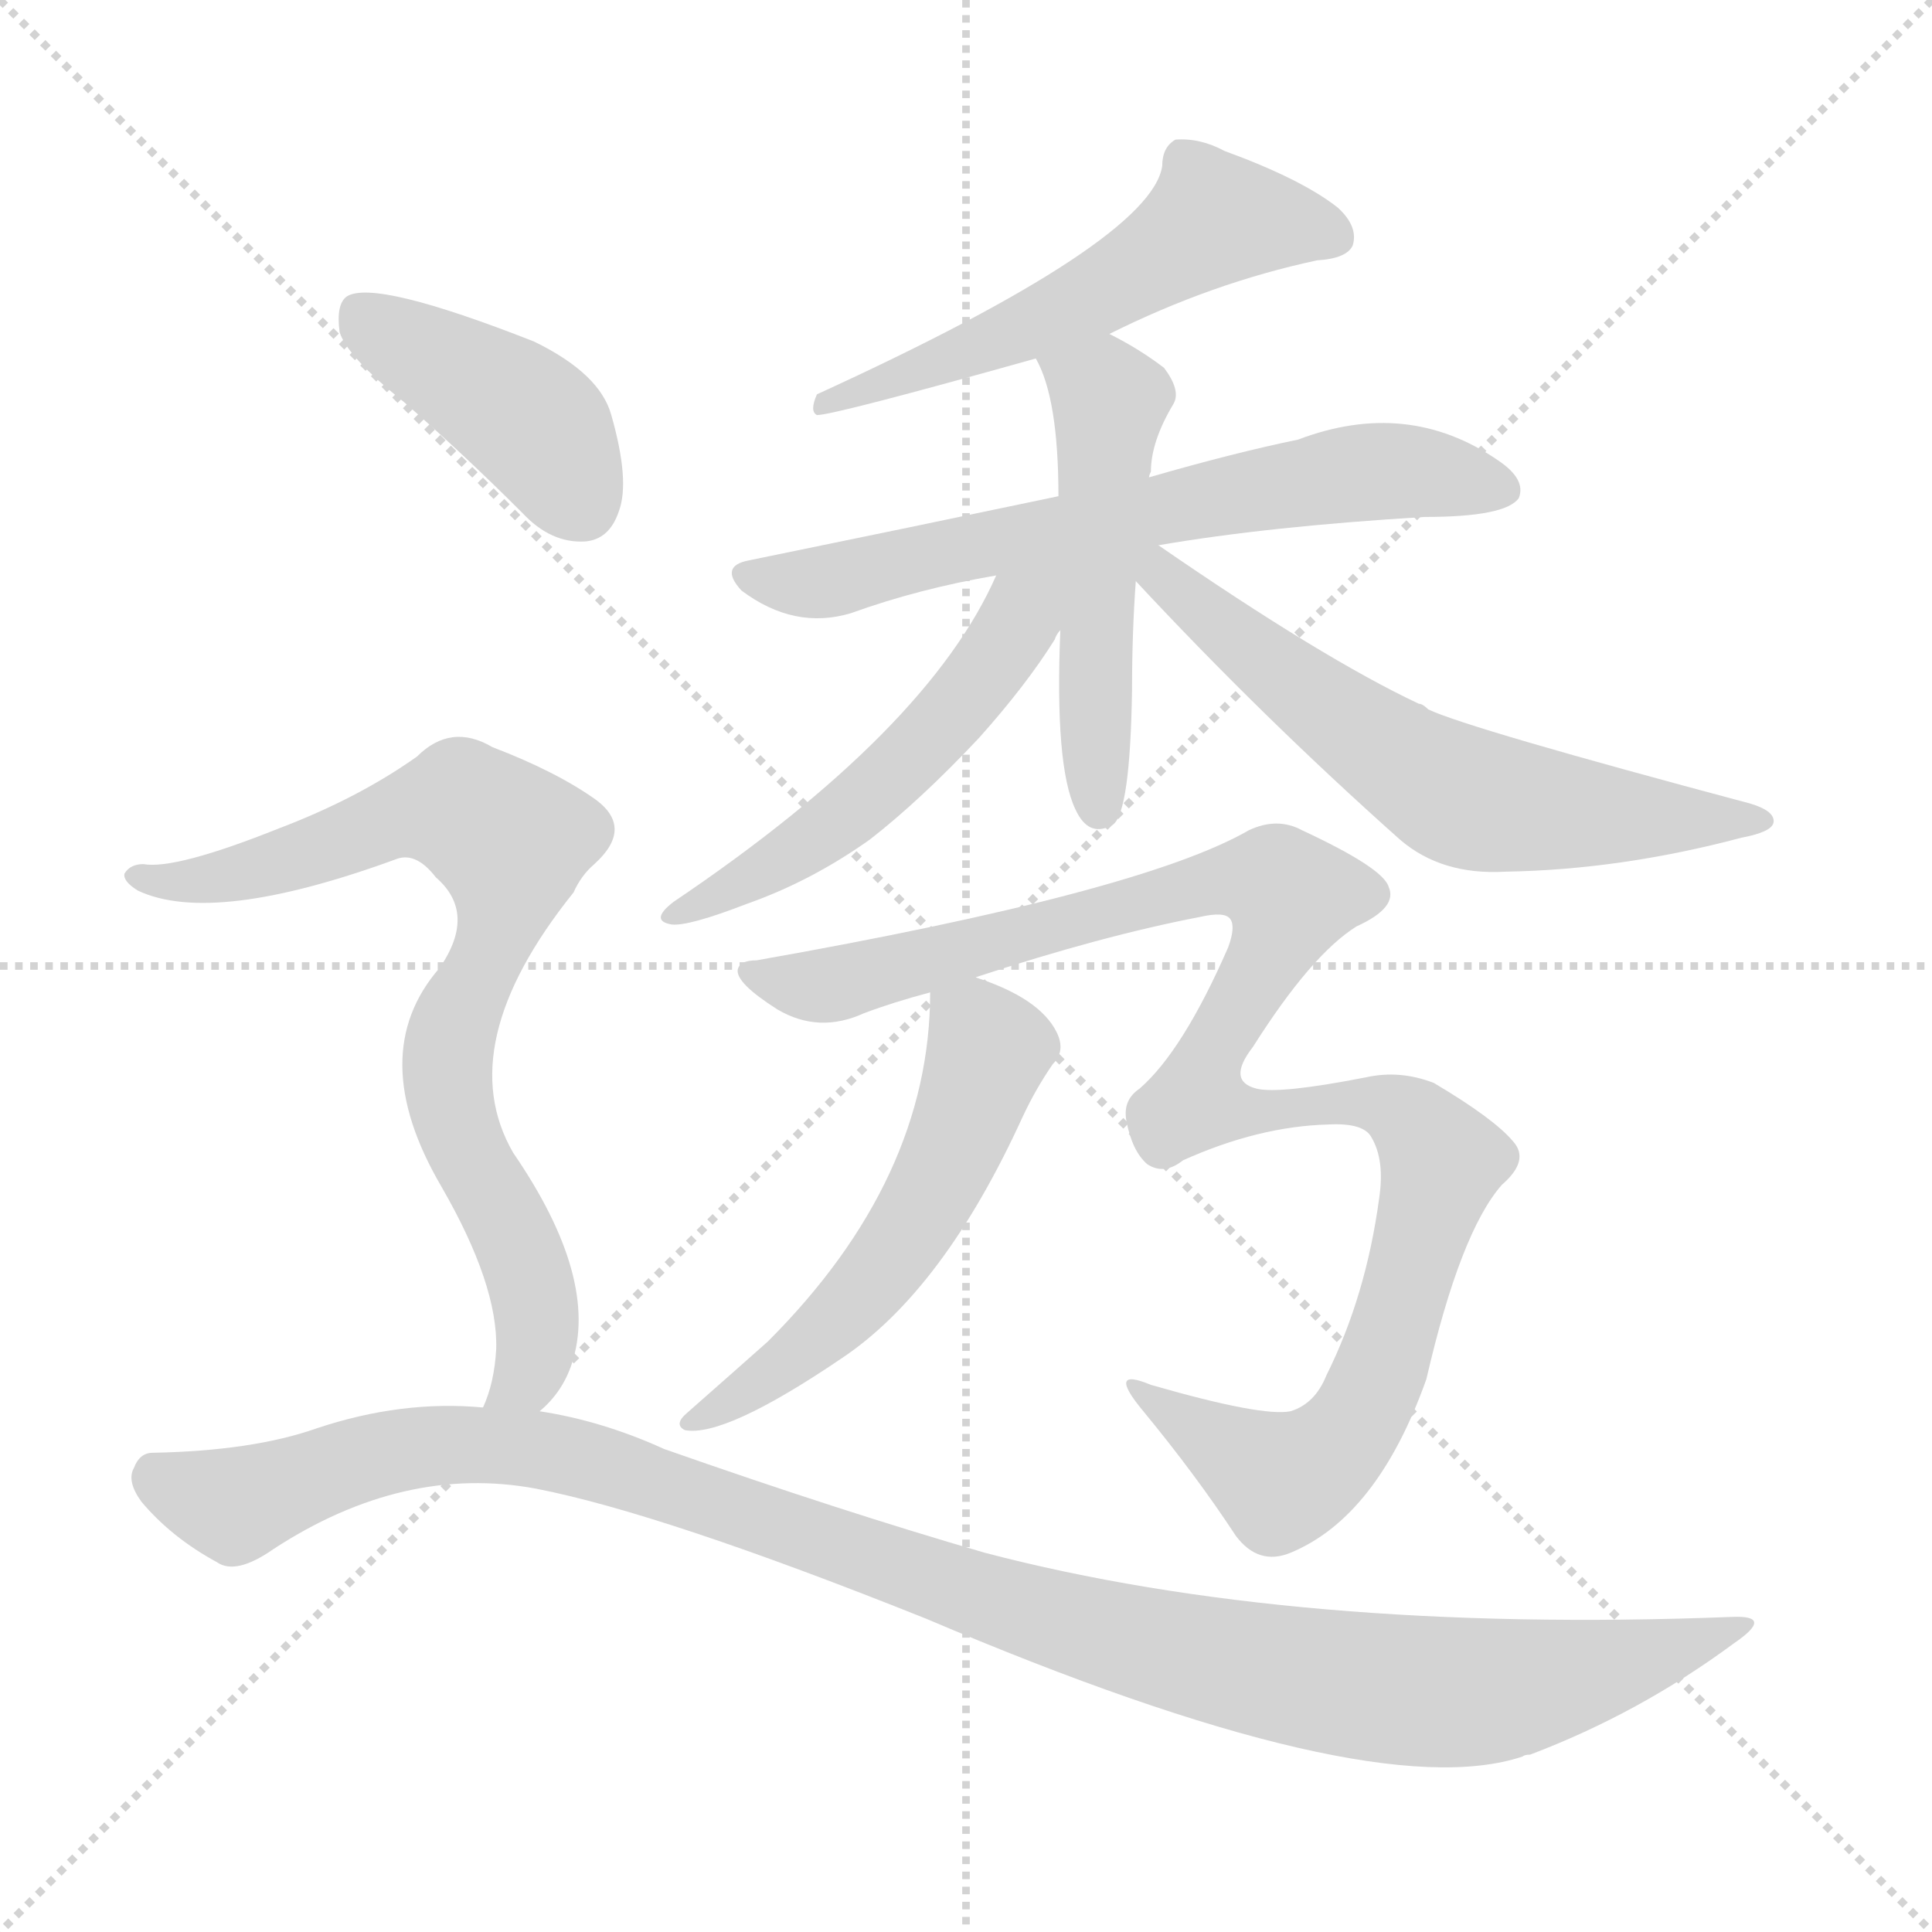
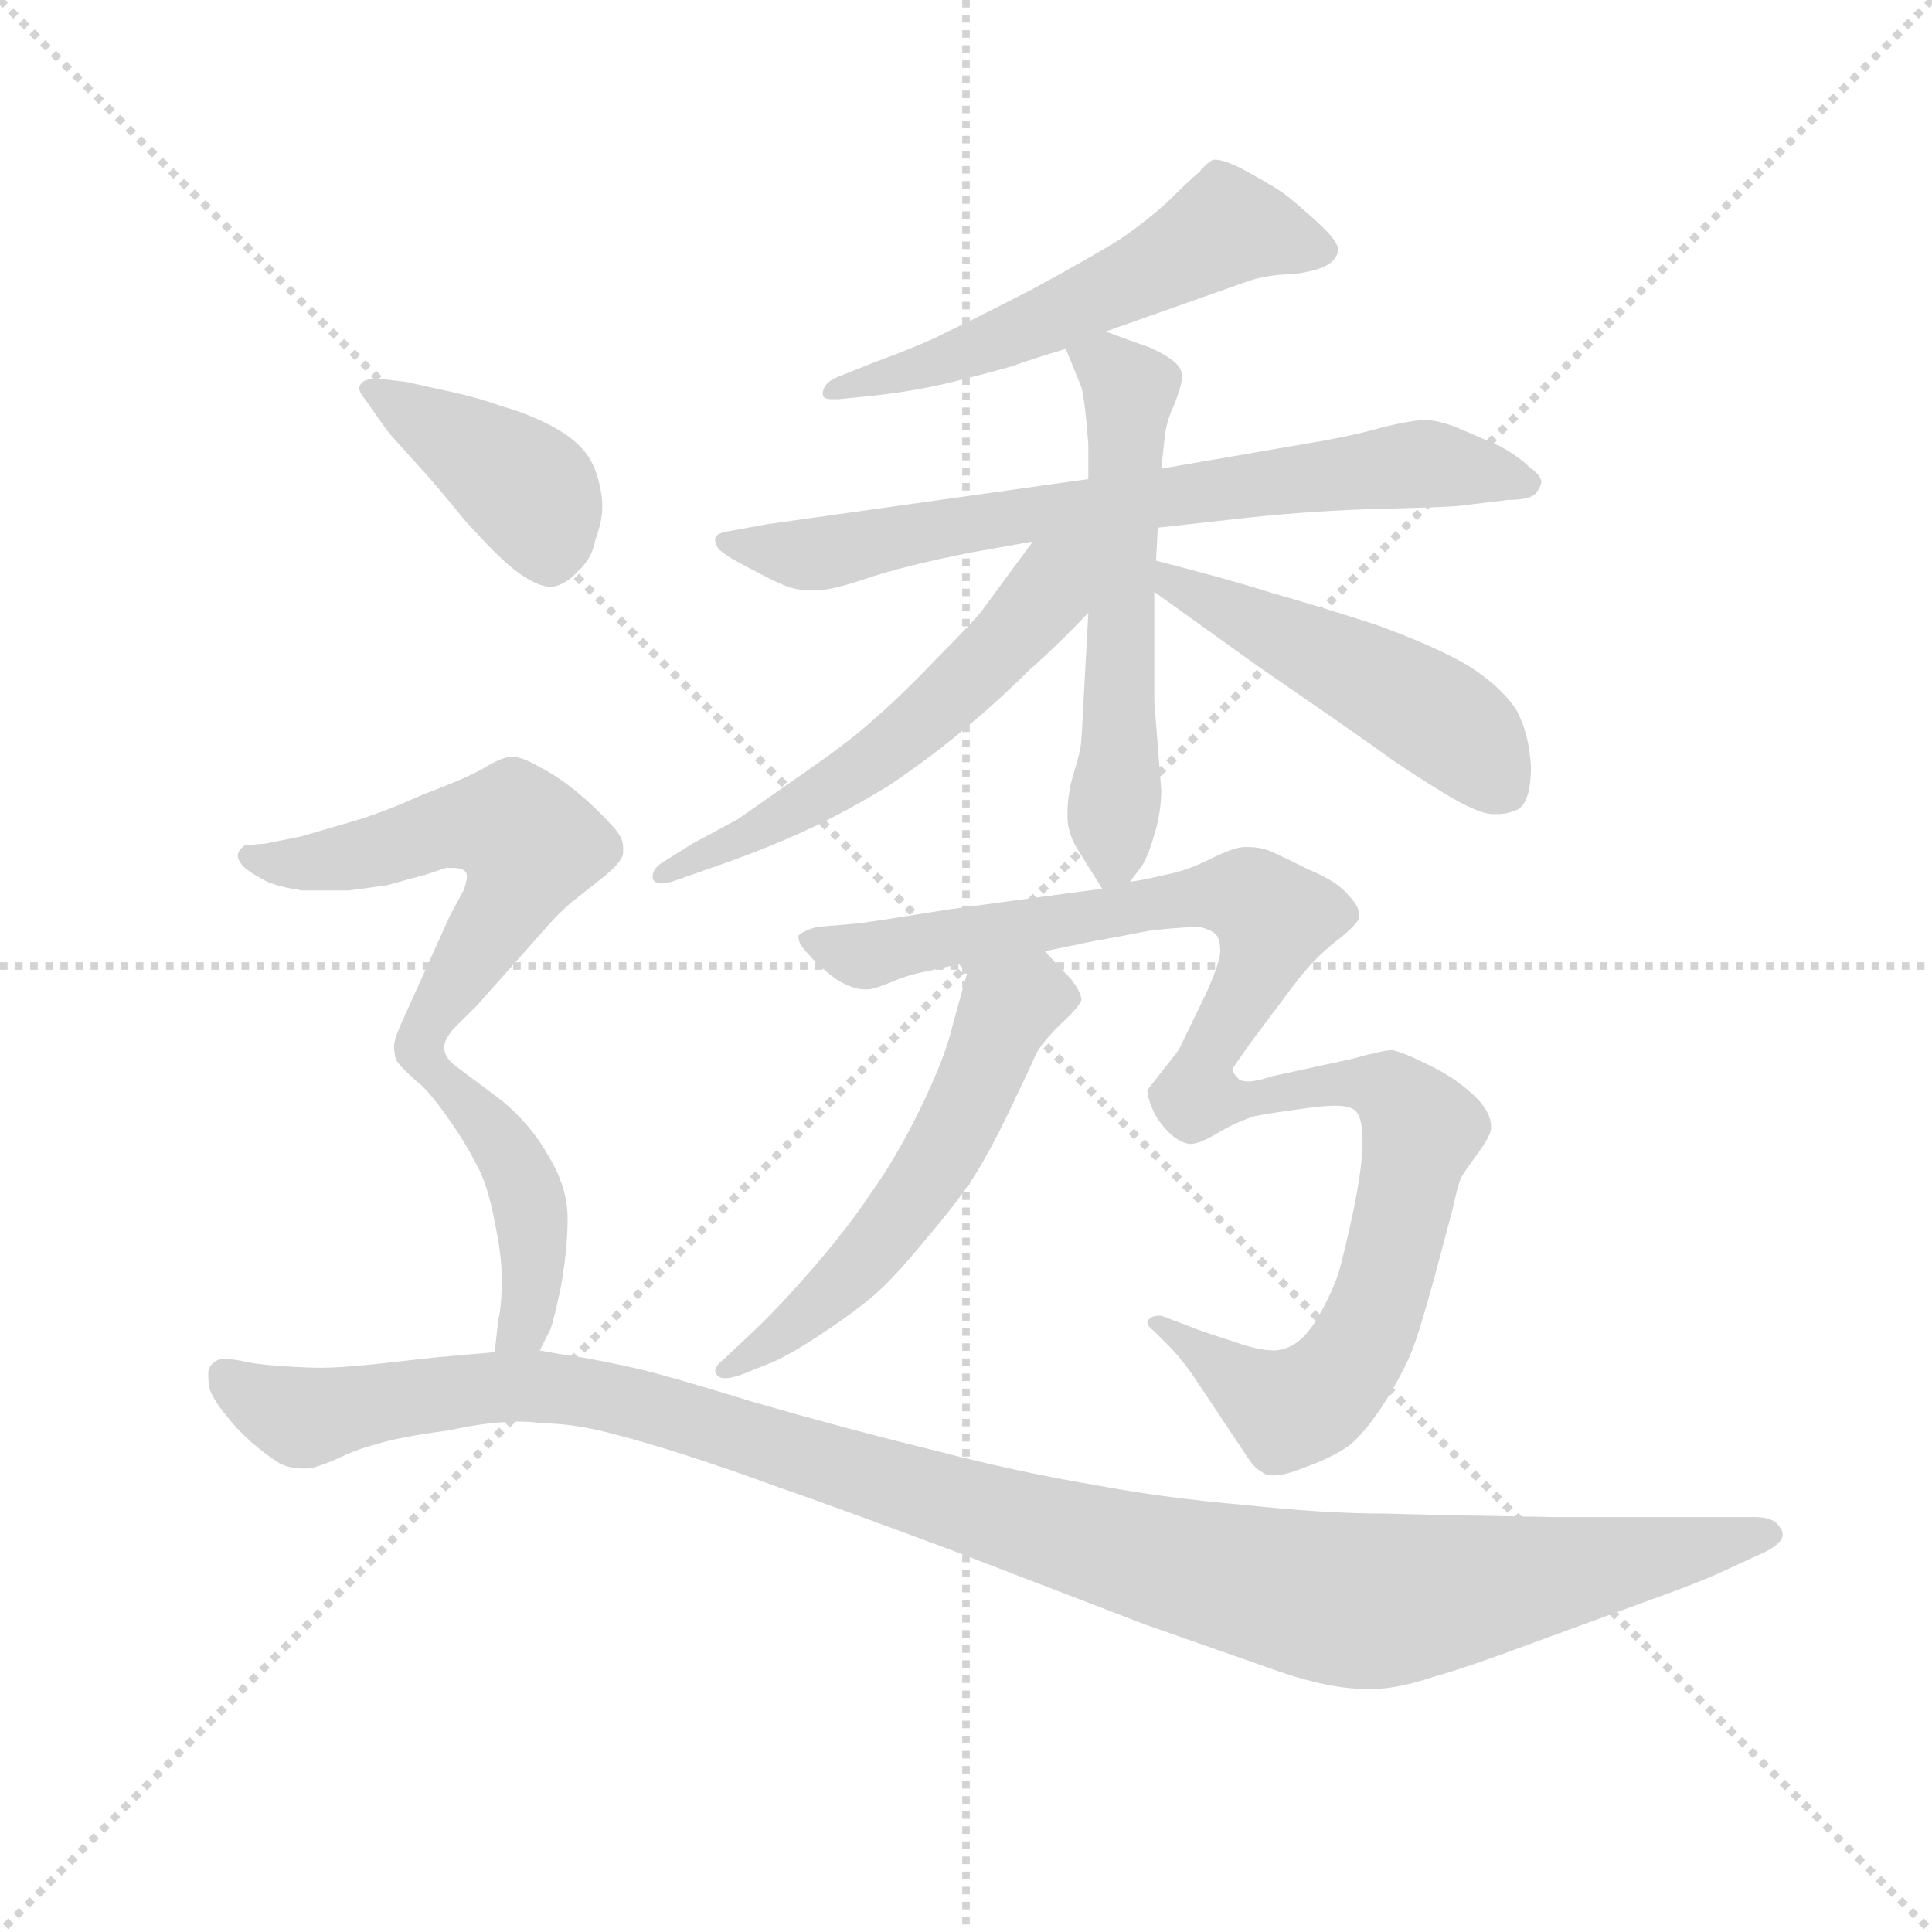
<svg xmlns="http://www.w3.org/2000/svg" version="1.1" viewBox="0 0 1024 1024">
  <g stroke="lightgray" stroke-dasharray="1,1" stroke-width="1" transform="scale(4, 4)">
    <line x1="0" y1="0" x2="256" y2="256" />
    <line x1="256" y1="0" x2="0" y2="256" />
    <line x1="128" y1="0" x2="128" y2="256" />
    <line x1="0" y1="128" x2="256" y2="128" />
  </g>
-   <g transform="scale(1, -1) translate(0, -900)">
+   <g transform="scale(0.92, -0.92) translate(60, -830)">
    <style type="text/css">
      
        @keyframes keyframes0 {
          from {
            stroke: blue;
-             stroke-dashoffset: 555;
-             stroke-width: 128;
-           }
-           64% {
+             stroke-dashoffset: 562;
+             stroke-width: 128;
+           }
+           65% {
            animation-timing-function: step-end;
            stroke: blue;
            stroke-dashoffset: 0;
            stroke-width: 128;
          }
          to {
            stroke: black;
            stroke-width: 1024;
          }
        }
        #make-me-a-hanzi-animation-0 {
-           animation: keyframes0 0.702s both;
+           animation: keyframes0 0.707s both;
          animation-delay: 0s;
          animation-timing-function: linear;
        }
      
        @keyframes keyframes1 {
          from {
            stroke: blue;
-             stroke-dashoffset: 665;
-             stroke-width: 128;
-           }
-           68% {
+             stroke-dashoffset: 724;
+             stroke-width: 128;
+           }
+           70% {
            animation-timing-function: step-end;
            stroke: blue;
            stroke-dashoffset: 0;
            stroke-width: 128;
          }
          to {
            stroke: black;
            stroke-width: 1024;
          }
        }
        #make-me-a-hanzi-animation-1 {
-           animation: keyframes1 0.791s both;
-           animation-delay: 0.702s;
+           animation: keyframes1 0.839s both;
+           animation-delay: 0.707s;
          animation-timing-function: linear;
        }
      
        @keyframes keyframes2 {
          from {
            stroke: blue;
-             stroke-dashoffset: 509;
+             stroke-dashoffset: 571;
+             stroke-width: 128;
+           }
+           65% {
+             animation-timing-function: step-end;
+             stroke: blue;
+             stroke-dashoffset: 0;
+             stroke-width: 128;
+           }
+           to {
+             stroke: black;
+             stroke-width: 1024;
+           }
+         }
+         #make-me-a-hanzi-animation-2 {
+           animation: keyframes2 0.715s both;
+           animation-delay: 1.547s;
+           animation-timing-function: linear;
+         }
+       
+         @keyframes keyframes3 {
+           from {
+             stroke: blue;
+             stroke-dashoffset: 567;
+             stroke-width: 128;
+           }
+           65% {
+             animation-timing-function: step-end;
+             stroke: blue;
+             stroke-dashoffset: 0;
+             stroke-width: 128;
+           }
+           to {
+             stroke: black;
+             stroke-width: 1024;
+           }
+         }
+         #make-me-a-hanzi-animation-3 {
+           animation: keyframes3 0.711s both;
+           animation-delay: 2.261s;
+           animation-timing-function: linear;
+         }
+       
+         @keyframes keyframes4 {
+           from {
+             stroke: blue;
+             stroke-dashoffset: 492;
            stroke-width: 128;
          }
          62% {
            animation-timing-function: step-end;
            stroke: blue;
            stroke-dashoffset: 0;
            stroke-width: 128;
          }
          to {
            stroke: black;
            stroke-width: 1024;
          }
        }
-         #make-me-a-hanzi-animation-2 {
-           animation: keyframes2 0.664s both;
-           animation-delay: 1.493s;
-           animation-timing-function: linear;
-         }
-       
-         @keyframes keyframes3 {
-           from {
-             stroke: blue;
-             stroke-dashoffset: 526;
-             stroke-width: 128;
-           }
-           63% {
-             animation-timing-function: step-end;
-             stroke: blue;
-             stroke-dashoffset: 0;
-             stroke-width: 128;
-           }
-           to {
-             stroke: black;
-             stroke-width: 1024;
-           }
-         }
-         #make-me-a-hanzi-animation-3 {
-           animation: keyframes3 0.678s both;
-           animation-delay: 2.157s;
-           animation-timing-function: linear;
-         }
-       
-         @keyframes keyframes4 {
-           from {
-             stroke: blue;
-             stroke-dashoffset: 622;
-             stroke-width: 128;
-           }
-           67% {
-             animation-timing-function: step-end;
-             stroke: blue;
-             stroke-dashoffset: 0;
-             stroke-width: 128;
-           }
-           to {
-             stroke: black;
-             stroke-width: 1024;
-           }
-         }
        #make-me-a-hanzi-animation-4 {
-           animation: keyframes4 0.756s both;
-           animation-delay: 2.835s;
+           animation: keyframes4 0.65s both;
+           animation-delay: 2.973s;
          animation-timing-function: linear;
        }
      
        @keyframes keyframes5 {
          from {
            stroke: blue;
-             stroke-dashoffset: 1085;
+             stroke-dashoffset: 561;
+             stroke-width: 128;
+           }
+           65% {
+             animation-timing-function: step-end;
+             stroke: blue;
+             stroke-dashoffset: 0;
+             stroke-width: 128;
+           }
+           to {
+             stroke: black;
+             stroke-width: 1024;
+           }
+         }
+         #make-me-a-hanzi-animation-5 {
+           animation: keyframes5 0.707s both;
+           animation-delay: 3.623s;
+           animation-timing-function: linear;
+         }
+       
+         @keyframes keyframes6 {
+           from {
+             stroke: blue;
+             stroke-dashoffset: 1059;
            stroke-width: 128;
          }
          78% {
            animation-timing-function: step-end;
            stroke: blue;
            stroke-dashoffset: 0;
            stroke-width: 128;
          }
          to {
            stroke: black;
            stroke-width: 1024;
          }
        }
-         #make-me-a-hanzi-animation-5 {
-           animation: keyframes5 1.133s both;
-           animation-delay: 3.591s;
-           animation-timing-function: linear;
-         }
-       
-         @keyframes keyframes6 {
-           from {
-             stroke: blue;
-             stroke-dashoffset: 548;
-             stroke-width: 128;
-           }
-           64% {
-             animation-timing-function: step-end;
-             stroke: blue;
-             stroke-dashoffset: 0;
-             stroke-width: 128;
-           }
-           to {
-             stroke: black;
-             stroke-width: 1024;
-           }
-         }
        #make-me-a-hanzi-animation-6 {
-           animation: keyframes6 0.696s both;
-           animation-delay: 4.724s;
+           animation: keyframes6 1.112s both;
+           animation-delay: 4.33s;
          animation-timing-function: linear;
        }
      
        @keyframes keyframes7 {
          from {
            stroke: blue;
-             stroke-dashoffset: 416;
-             stroke-width: 128;
-           }
-           58% {
+             stroke-dashoffset: 411;
+             stroke-width: 128;
+           }
+           57% {
            animation-timing-function: step-end;
            stroke: blue;
            stroke-dashoffset: 0;
            stroke-width: 128;
          }
          to {
            stroke: black;
            stroke-width: 1024;
          }
        }
        #make-me-a-hanzi-animation-7 {
-           animation: keyframes7 0.589s both;
-           animation-delay: 5.42s;
+           animation: keyframes7 0.584s both;
+           animation-delay: 5.441s;
          animation-timing-function: linear;
        }
      
        @keyframes keyframes8 {
          from {
            stroke: blue;
-             stroke-dashoffset: 784;
-             stroke-width: 128;
-           }
-           72% {
+             stroke-dashoffset: 567;
+             stroke-width: 128;
+           }
+           65% {
            animation-timing-function: step-end;
            stroke: blue;
            stroke-dashoffset: 0;
            stroke-width: 128;
          }
          to {
            stroke: black;
            stroke-width: 1024;
          }
        }
        #make-me-a-hanzi-animation-8 {
-           animation: keyframes8 0.888s both;
-           animation-delay: 6.009s;
+           animation: keyframes8 0.711s both;
+           animation-delay: 6.026s;
          animation-timing-function: linear;
        }
      
        @keyframes keyframes9 {
          from {
            stroke: blue;
-             stroke-dashoffset: 1110;
-             stroke-width: 128;
-           }
-           78% {
+             stroke-dashoffset: 441;
+             stroke-width: 128;
+           }
+           59% {
            animation-timing-function: step-end;
            stroke: blue;
            stroke-dashoffset: 0;
            stroke-width: 128;
          }
          to {
            stroke: black;
            stroke-width: 1024;
          }
        }
        #make-me-a-hanzi-animation-9 {
-           animation: keyframes9 1.153s both;
-           animation-delay: 6.897s;
+           animation: keyframes9 0.609s both;
+           animation-delay: 6.737s;
+           animation-timing-function: linear;
+         }
+       
+         @keyframes keyframes10 {
+           from {
+             stroke: blue;
+             stroke-dashoffset: 1173;
+             stroke-width: 128;
+           }
+           79% {
+             animation-timing-function: step-end;
+             stroke: blue;
+             stroke-dashoffset: 0;
+             stroke-width: 128;
+           }
+           to {
+             stroke: black;
+             stroke-width: 1024;
+           }
+         }
+         #make-me-a-hanzi-animation-10 {
+           animation: keyframes10 1.205s both;
+           animation-delay: 7.346s;
          animation-timing-function: linear;
        }
      
    </style>
-     <path d="M 588 723 Q 642 750 698 762 Q 714 763 717 770 Q 720 780 709 790 Q 690 805 649 820 Q 636 827 623 826 Q 616 822 616 812 Q 610 772 433 691 Q 429 682 433 680 Q 442 680 549 710 L 588 723 Z" fill="lightgray" />
-     <path d="M 614 611 Q 672 621 755 626 Q 798 626 805 636 Q 809 646 794 656 Q 746 689 688 667 Q 654 660 609 647 L 561 637 Q 485 621 397 603 Q 381 600 393 587 Q 421 566 451 575 Q 487 588 528 595 L 614 611 Z" fill="lightgray" />
-     <path d="M 609 647 Q 609 648 610 650 Q 610 666 622 686 Q 626 693 617 705 Q 604 715 588 723 C 561 737 536 737 549 710 Q 561 689 561 637 L 562 566 Q 559 494 570 471 L 571 469 Q 578 456 590 463 Q 599 470 600 534 Q 600 565 602 592 L 609 647 Z" fill="lightgray" />
-     <path d="M 528 595 Q 492 513 357 422 Q 344 412 356 410 Q 365 409 396 421 Q 430 433 461 455 Q 488 476 519 509 Q 544 537 559 561 Q 560 564 562 566 C 588 608 548 638 528 595 Z" fill="lightgray" />
-     <path d="M 602 592 Q 669 520 742 455 Q 764 436 798 438 Q 859 439 923 456 Q 939 459 940 464 Q 941 470 928 474 Q 778 514 757 524 Q 754 527 752 527 Q 701 551 614 611 C 589 628 582 614 602 592 Z" fill="lightgray" />
-     <path d="M 517 382 Q 584 404 636 414 Q 649 417 652 413 Q 655 409 651 398 Q 627 343 604 323 Q 595 317 597 306 Q 600 290 608 283 Q 617 277 627 285 Q 667 303 704 304 Q 723 305 727 297 Q 734 285 731 265 Q 724 213 703 171 Q 697 156 684 152 Q 669 149 610 166 Q 586 176 606 152 Q 634 118 655 86 Q 667 70 684 77 Q 730 96 756 169 Q 774 247 796 272 Q 811 285 802 295 Q 792 307 760 326 Q 742 333 724 329 Q 678 320 666 323 Q 650 327 664 345 Q 695 394 719 409 Q 741 419 736 430 Q 733 440 690 460 Q 677 467 662 460 Q 605 427 401 391 Q 392 391 391 386 Q 390 379 412 365 Q 434 352 458 363 Q 474 369 493 374 L 517 382 Z" fill="lightgray" />
-     <path d="M 493 374 Q 493 275 407 189 Q 389 173 364 151 Q 357 145 363 142 Q 384 138 446 180 Q 500 216 542 308 Q 549 323 558 336 Q 565 343 560 353 Q 551 371 517 382 C 493 390 493 390 493 374 Z" fill="lightgray" />
-     <path d="M 214 687 Q 245 660 277 628 Q 292 612 310 613 Q 323 614 328 629 Q 334 645 324 680 Q 318 702 283 719 Q 199 752 184 743 Q 178 739 180 724 Q 184 711 214 687 Z" fill="lightgray" />
-     <path d="M 286 152 Q 298 162 303 177 Q 318 222 272 289 Q 239 346 304 427 Q 308 436 315 442 Q 336 461 316 476 Q 295 491 261 504 Q 239 517 221 499 Q 190 477 148 461 Q 93 439 76 442 Q 69 442 66 437 Q 65 433 73 428 Q 113 409 211 445 Q 221 448 231 435 Q 253 416 233 387 Q 193 341 234 271 Q 264 219 263 185 Q 262 167 256 154 C 247 125 266 129 286 152 Z" fill="lightgray" />
-     <path d="M 256 154 Q 213 158 168 143 Q 134 131 81 130 Q 74 130 71 122 Q 67 115 75 104 Q 91 85 115 72 Q 125 65 145 79 Q 214 124 284 111 Q 351 98 491 42 Q 726 -58 807 -31 Q 808 -30 811 -30 Q 869 -8 919 29 Q 941 44 918 43 Q 686 34 522 77 Q 446 99 352 132 Q 319 147 286 152 L 256 154 Z" fill="lightgray" />
+     <path d="M 577 639 L 659 668 Q 671 672 685 672 Q 699 674 704 677 Q 710 680 711 686 Q 711 691 699 702 Q 687 713 679 719 Q 670 725 655 733 Q 645 738 640 738 L 639 738 Q 635 736 631 731 Q 625 726 613 714 Q 601 703 585 692 Q 569 682 534 663 Q 499 645 486 639 Q 473 632 443 621 L 423 613 Q 415 610 414 604 L 414 603 Q 414 600 419 600 L 423 600 L 443 602 Q 469 605 489 610 Q 509 615 523 619 Q 537 624 554 629 L 577 639 Z" fill="lightgray" />
+     <path d="M 607 526 L 661 532 Q 699 536 740 537 Q 781 538 784 539 L 809 542 Q 820 542 824 545 Q 827 548 828 552 Q 828 556 821 561 Q 815 567 804 573 L 781 583 Q 769 588 761 588 Q 754 588 737 584 Q 720 579 696 575 L 609 560 L 567 554 L 382 528 L 360 524 Q 353 523 352 520 L 352 519 Q 352 515 356 512 Q 361 508 375 501 Q 388 494 394 492 Q 399 490 407 490 L 411 490 Q 419 490 437 496 Q 460 504 501 512 L 535 518 L 607 526 Z" fill="lightgray" />
+     <path d="M 591 322 L 597 330 Q 601 335 605 349 Q 609 362 609 375 L 605 426 L 605 489 L 606 507 L 607 526 L 609 560 L 611 578 Q 612 588 617 598 Q 621 609 621 613 Q 621 618 616 622 Q 611 626 602 630 Q 593 633 577 639 C 549 649 545 651 554 629 L 563 607 Q 565 600 567 574 L 567 554 L 567 477 L 564 422 Q 563 399 562 397 Q 562 396 557 379 Q 555 369 555 363 L 555 359 Q 555 351 560 342 L 575 318 C 581 309 581 309 591 322 Z" fill="lightgray" />
+     <path d="M 535 518 L 507 480 Q 503 474 481 452 Q 459 429 445 417 Q 431 404 405 386 L 365 358 L 339 344 L 323 334 Q 316 330 316 325 L 316 324 Q 317 321 321 321 Q 323 321 327 322 L 347 329 Q 379 340 403 351 Q 427 362 453 378 Q 478 395 498 412 Q 517 428 533 444 Q 549 458 567 477 C 610 522 562 554 535 518 Z" fill="lightgray" />
+     <path d="M 605 489 L 665 446 Q 729 402 741 393 Q 754 384 772 373 Q 790 362 799 361 L 803 361 Q 809 361 815 364 Q 822 369 822 388 Q 821 408 813 422 Q 803 436 785 447 Q 766 458 733 470 Q 699 481 674 488 Q 649 496 606 507 C 577 514 581 506 605 489 Z" fill="lightgray" />
+     <path d="M 499 276 L 489 240 Q 485 222 471 193 Q 457 164 442 143 Q 428 122 408 99 Q 388 76 373 62 L 356 46 Q 352 43 352 40 Q 352 39 353 38 Q 354 36 358 36 Q 361 36 367 38 L 382 44 Q 393 48 414 62 Q 435 76 446 86 Q 457 96 475 118 Q 492 138 501 152 Q 510 166 522 191 Q 534 216 537 223 Q 540 229 551 240 Q 562 250 563 254 Q 563 258 557 266 Q 551 272 542 282 C 522 304 507 305 499 276 Z" fill="lightgray" />
+     <path d="M 575 318 L 545 314 L 486 306 Q 443 299 434 298 L 411 296 Q 403 294 400 291 L 400 290 Q 400 286 406 280 Q 413 272 423 265 Q 432 260 438 260 L 440 260 Q 443 260 453 264 Q 462 268 472 270 L 499 276 L 542 282 L 571 288 Q 583 290 603 294 Q 623 296 631 296 Q 639 294 641 291 Q 643 288 643 282 Q 643 276 635 258 L 619 225 L 601 202 Q 601 198 604 191 Q 607 184 613 178 Q 619 172 625 171 L 626 171 Q 631 171 641 177 Q 653 184 663 187 Q 673 189 696 192 Q 704 193 709 193 Q 718 193 721 190 Q 725 186 725 172 Q 725 159 720 134 Q 715 110 711 96 Q 706 82 698 69 Q 690 56 680 53 Q 677 52 674 52 Q 665 52 651 57 Q 629 64 625 66 L 609 72 L 607 72 Q 604 72 602 70 Q 601 69 601 68 Q 601 66 605 63 L 615 53 Q 623 44 627 38 L 645 11 L 659 -10 Q 663 -16 667 -18 Q 669 -20 674 -20 Q 680 -20 690 -16 Q 707 -10 717 -3 Q 727 5 739 24 Q 751 44 755 56 Q 759 67 768 100 L 777 134 Q 780 148 782 152 Q 783 154 791 165 Q 799 176 799 180 L 799 181 Q 799 190 788 200 Q 777 210 762 217 Q 748 224 742 225 Q 737 225 719 220 L 673 210 Q 664 207 659 207 Q 656 207 654 208 Q 650 212 650 214 Q 651 216 661 230 L 685 262 Q 697 278 710 288 Q 723 298 723 302 L 723 303 Q 723 308 717 314 Q 711 322 694 329 Q 678 337 671 340 Q 665 342 660 342 L 657 342 Q 651 342 637 335 Q 623 328 611 326 Q 599 323 591 322 L 575 318 Z" fill="lightgray" />
+     <path d="M 163 582 Q 167 577 179 564 Q 191 551 208 530 Q 226 510 236 502 Q 249 492 257 492 L 259 492 Q 267 494 273 501 Q 281 508 283 519 Q 287 530 287 538 Q 287 546 284 556 Q 281 566 274 573 Q 267 580 255 586 Q 243 592 229 596 Q 215 601 201 604 L 174 610 L 157 612 Q 154 612 151 611 Q 148 610 147 607 L 147 606 Q 147 604 151 599 L 163 582 Z" fill="lightgray" />
+     <path d="M 196 227 Q 196 231 201 237 L 215 251 L 255 296 Q 261 303 269 310 L 288 325 Q 299 334 299 339 L 299 342 Q 299 348 292 355 Q 283 365 272 374 Q 261 383 251 388 Q 241 394 235 394 Q 229 394 218 387 Q 207 381 183 372 Q 161 362 144 357 L 113 348 L 93 344 L 81 343 Q 77 340 77 337 Q 77 334 81 330 Q 86 326 94 322 Q 101 319 114 317 L 141 317 Q 149 318 163 320 Q 177 324 185 326 L 197 330 L 201 330 Q 206 330 208 328 Q 209 327 209 325 Q 209 322 207 317 L 199 302 L 171 240 Q 167 231 167 227 Q 167 224 168 220 Q 169 217 178 209 C 184 203 184 203 196 227 Z" fill="lightgray" />
+     <path d="M 251 52 L 257 64 Q 259 69 263 88 Q 267 110 267 128 Q 267 146 256 164 Q 246 182 229 196 L 205 214 Q 196 220 196 226 L 196 227 C 188 256 155 229 178 209 Q 187 202 198 186 Q 208 172 214 160 Q 221 148 225 126 Q 229 107 229 95 L 229 90 Q 229 78 227 69 L 225 51 C 222 21 238 25 251 52 Z" fill="lightgray" />
+     <path d="M 225 51 L 191 48 L 155 44 Q 135 42 125 42 Q 117 42 102 43 Q 87 44 79 46 Q 74 47 70 47 L 67 47 Q 61 45 60 40 L 60 37 Q 60 33 61 29 Q 64 22 70 15 Q 76 7 85 -1 Q 93 -8 101 -13 Q 107 -16 114 -16 L 117 -16 Q 121 -16 133 -11 Q 145 -5 157 -2 Q 169 2 199 6 Q 221 11 240 11 Q 246 11 252 10 Q 269 10 289 5 Q 309 0 334 -8 Q 359 -16 389 -27 Q 421 -38 488 -63 L 600 -106 L 677 -133 Q 706 -143 727 -143 L 731 -143 Q 745 -143 766 -136 Q 787 -130 819 -118 L 890 -92 Q 918 -82 931 -76 L 957 -64 Q 967 -59 967 -54 Q 967 -52 966 -51 Q 963 -44 951 -44 L 835 -44 Q 775 -43 739 -42 Q 703 -42 657 -37 Q 610 -33 568 -25 Q 526 -18 476 -5 Q 427 7 375 22 Q 323 38 305 42 Q 287 46 275 48 Q 261 50 251 52 L 225 51 Z" fill="lightgray" />
    <clipPath id="make-me-a-hanzi-clip-0">
-       <path d="M 588 723 Q 642 750 698 762 Q 714 763 717 770 Q 720 780 709 790 Q 690 805 649 820 Q 636 827 623 826 Q 616 822 616 812 Q 610 772 433 691 Q 429 682 433 680 Q 442 680 549 710 L 588 723 Z" />
-     </clipPath>
-     <path clip-path="url(#make-me-a-hanzi-clip-0)" d="M 707 775 L 643 784 L 533 720 L 458 693 L 446 695 L 434 686" fill="none" id="make-me-a-hanzi-animation-0" stroke-dasharray="427 854" stroke-linecap="round" />
+       <path d="M 577 639 L 659 668 Q 671 672 685 672 Q 699 674 704 677 Q 710 680 711 686 Q 711 691 699 702 Q 687 713 679 719 Q 670 725 655 733 Q 645 738 640 738 L 639 738 Q 635 736 631 731 Q 625 726 613 714 Q 601 703 585 692 Q 569 682 534 663 Q 499 645 486 639 Q 473 632 443 621 L 423 613 Q 415 610 414 604 L 414 603 Q 414 600 419 600 L 423 600 L 443 602 Q 469 605 489 610 Q 509 615 523 619 Q 537 624 554 629 L 577 639 Z" />
+     </clipPath>
+     <path clip-path="url(#make-me-a-hanzi-clip-0)" d="M 702 686 L 647 700 L 543 645 L 418 604" fill="none" id="make-me-a-hanzi-animation-0" stroke-dasharray="434 868" stroke-linecap="round" />
    <clipPath id="make-me-a-hanzi-clip-1">
-       <path d="M 614 611 Q 672 621 755 626 Q 798 626 805 636 Q 809 646 794 656 Q 746 689 688 667 Q 654 660 609 647 L 561 637 Q 485 621 397 603 Q 381 600 393 587 Q 421 566 451 575 Q 487 588 528 595 L 614 611 Z" />
-     </clipPath>
-     <path clip-path="url(#make-me-a-hanzi-clip-1)" d="M 396 595 L 430 590 L 717 649 L 753 650 L 797 640" fill="none" id="make-me-a-hanzi-animation-1" stroke-dasharray="537 1074" stroke-linecap="round" />
+       <path d="M 607 526 L 661 532 Q 699 536 740 537 Q 781 538 784 539 L 809 542 Q 820 542 824 545 Q 827 548 828 552 Q 828 556 821 561 Q 815 567 804 573 L 781 583 Q 769 588 761 588 Q 754 588 737 584 Q 720 579 696 575 L 609 560 L 567 554 L 382 528 L 360 524 Q 353 523 352 520 L 352 519 Q 352 515 356 512 Q 361 508 375 501 Q 388 494 394 492 Q 399 490 407 490 L 411 490 Q 419 490 437 496 Q 460 504 501 512 L 535 518 L 607 526 Z" />
+     </clipPath>
+     <path clip-path="url(#make-me-a-hanzi-clip-1)" d="M 357 520 L 413 511 L 531 534 L 759 563 L 819 552" fill="none" id="make-me-a-hanzi-animation-1" stroke-dasharray="596 1192" stroke-linecap="round" />
    <clipPath id="make-me-a-hanzi-clip-2">
-       <path d="M 609 647 Q 609 648 610 650 Q 610 666 622 686 Q 626 693 617 705 Q 604 715 588 723 C 561 737 536 737 549 710 Q 561 689 561 637 L 562 566 Q 559 494 570 471 L 571 469 Q 578 456 590 463 Q 599 470 600 534 Q 600 565 602 592 L 609 647 Z" />
-     </clipPath>
-     <path clip-path="url(#make-me-a-hanzi-clip-2)" d="M 557 708 L 587 686 L 579 534 L 583 471" fill="none" id="make-me-a-hanzi-animation-2" stroke-dasharray="381 762" stroke-linecap="round" />
+       <path d="M 591 322 L 597 330 Q 601 335 605 349 Q 609 362 609 375 L 605 426 L 605 489 L 606 507 L 607 526 L 609 560 L 611 578 Q 612 588 617 598 Q 621 609 621 613 Q 621 618 616 622 Q 611 626 602 630 Q 593 633 577 639 C 549 649 545 651 554 629 L 563 607 Q 565 600 567 574 L 567 554 L 567 477 L 564 422 Q 563 399 562 397 Q 562 396 557 379 Q 555 369 555 363 L 555 359 Q 555 351 560 342 L 575 318 C 581 309 581 309 591 322 Z" />
+     </clipPath>
+     <path clip-path="url(#make-me-a-hanzi-clip-2)" d="M 562 626 L 578 619 L 591 603 L 582 336 L 577 328" fill="none" id="make-me-a-hanzi-animation-2" stroke-dasharray="443 886" stroke-linecap="round" />
    <clipPath id="make-me-a-hanzi-clip-3">
-       <path d="M 528 595 Q 492 513 357 422 Q 344 412 356 410 Q 365 409 396 421 Q 430 433 461 455 Q 488 476 519 509 Q 544 537 559 561 Q 560 564 562 566 C 588 608 548 638 528 595 Z" />
-     </clipPath>
-     <path clip-path="url(#make-me-a-hanzi-clip-3)" d="M 557 595 L 516 536 L 455 473 L 360 416" fill="none" id="make-me-a-hanzi-animation-3" stroke-dasharray="398 796" stroke-linecap="round" />
+       <path d="M 535 518 L 507 480 Q 503 474 481 452 Q 459 429 445 417 Q 431 404 405 386 L 365 358 L 339 344 L 323 334 Q 316 330 316 325 L 316 324 Q 317 321 321 321 Q 323 321 327 322 L 347 329 Q 379 340 403 351 Q 427 362 453 378 Q 478 395 498 412 Q 517 428 533 444 Q 549 458 567 477 C 610 522 562 554 535 518 Z" />
+     </clipPath>
+     <path clip-path="url(#make-me-a-hanzi-clip-3)" d="M 562 514 L 522 463 L 449 396 L 403 366 L 320 325" fill="none" id="make-me-a-hanzi-animation-3" stroke-dasharray="439 878" stroke-linecap="round" />
    <clipPath id="make-me-a-hanzi-clip-4">
-       <path d="M 602 592 Q 669 520 742 455 Q 764 436 798 438 Q 859 439 923 456 Q 939 459 940 464 Q 941 470 928 474 Q 778 514 757 524 Q 754 527 752 527 Q 701 551 614 611 C 589 628 582 614 602 592 Z" />
-     </clipPath>
-     <path clip-path="url(#make-me-a-hanzi-clip-4)" d="M 610 604 L 674 546 L 775 478 L 819 470 L 932 467" fill="none" id="make-me-a-hanzi-animation-4" stroke-dasharray="494 988" stroke-linecap="round" />
+       <path d="M 605 489 L 665 446 Q 729 402 741 393 Q 754 384 772 373 Q 790 362 799 361 L 803 361 Q 809 361 815 364 Q 822 369 822 388 Q 821 408 813 422 Q 803 436 785 447 Q 766 458 733 470 Q 699 481 674 488 Q 649 496 606 507 C 577 514 581 506 605 489 Z" />
+     </clipPath>
+     <path clip-path="url(#make-me-a-hanzi-clip-4)" d="M 614 502 L 616 492 L 771 415 L 806 376" fill="none" id="make-me-a-hanzi-animation-4" stroke-dasharray="364 728" stroke-linecap="round" />
    <clipPath id="make-me-a-hanzi-clip-5">
-       <path d="M 517 382 Q 584 404 636 414 Q 649 417 652 413 Q 655 409 651 398 Q 627 343 604 323 Q 595 317 597 306 Q 600 290 608 283 Q 617 277 627 285 Q 667 303 704 304 Q 723 305 727 297 Q 734 285 731 265 Q 724 213 703 171 Q 697 156 684 152 Q 669 149 610 166 Q 586 176 606 152 Q 634 118 655 86 Q 667 70 684 77 Q 730 96 756 169 Q 774 247 796 272 Q 811 285 802 295 Q 792 307 760 326 Q 742 333 724 329 Q 678 320 666 323 Q 650 327 664 345 Q 695 394 719 409 Q 741 419 736 430 Q 733 440 690 460 Q 677 467 662 460 Q 605 427 401 391 Q 392 391 391 386 Q 390 379 412 365 Q 434 352 458 363 Q 474 369 493 374 L 517 382 Z" />
-     </clipPath>
-     <path clip-path="url(#make-me-a-hanzi-clip-5)" d="M 398 384 L 445 379 L 649 434 L 676 432 L 684 424 L 639 336 L 635 317 L 664 309 L 715 317 L 733 313 L 748 306 L 764 285 L 737 185 L 716 142 L 698 124 L 679 115 L 619 156" fill="none" id="make-me-a-hanzi-animation-5" stroke-dasharray="957 1914" stroke-linecap="round" />
+       <path d="M 499 276 L 489 240 Q 485 222 471 193 Q 457 164 442 143 Q 428 122 408 99 Q 388 76 373 62 L 356 46 Q 352 43 352 40 Q 352 39 353 38 Q 354 36 358 36 Q 361 36 367 38 L 382 44 Q 393 48 414 62 Q 435 76 446 86 Q 457 96 475 118 Q 492 138 501 152 Q 510 166 522 191 Q 534 216 537 223 Q 540 229 551 240 Q 562 250 563 254 Q 563 258 557 266 Q 551 272 542 282 C 522 304 507 305 499 276 Z" />
+     </clipPath>
+     <path clip-path="url(#make-me-a-hanzi-clip-5)" d="M 553 257 L 521 250 L 485 169 L 445 112 L 401 69 L 357 41" fill="none" id="make-me-a-hanzi-animation-5" stroke-dasharray="433 866" stroke-linecap="round" />
    <clipPath id="make-me-a-hanzi-clip-6">
-       <path d="M 493 374 Q 493 275 407 189 Q 389 173 364 151 Q 357 145 363 142 Q 384 138 446 180 Q 500 216 542 308 Q 549 323 558 336 Q 565 343 560 353 Q 551 371 517 382 C 493 390 493 390 493 374 Z" />
-     </clipPath>
-     <path clip-path="url(#make-me-a-hanzi-clip-6)" d="M 502 366 L 524 344 L 501 281 L 479 243 L 428 186 L 367 146" fill="none" id="make-me-a-hanzi-animation-6" stroke-dasharray="420 840" stroke-linecap="round" />
+       <path d="M 575 318 L 545 314 L 486 306 Q 443 299 434 298 L 411 296 Q 403 294 400 291 L 400 290 Q 400 286 406 280 Q 413 272 423 265 Q 432 260 438 260 L 440 260 Q 443 260 453 264 Q 462 268 472 270 L 499 276 L 542 282 L 571 288 Q 583 290 603 294 Q 623 296 631 296 Q 639 294 641 291 Q 643 288 643 282 Q 643 276 635 258 L 619 225 L 601 202 Q 601 198 604 191 Q 607 184 613 178 Q 619 172 625 171 L 626 171 Q 631 171 641 177 Q 653 184 663 187 Q 673 189 696 192 Q 704 193 709 193 Q 718 193 721 190 Q 725 186 725 172 Q 725 159 720 134 Q 715 110 711 96 Q 706 82 698 69 Q 690 56 680 53 Q 677 52 674 52 Q 665 52 651 57 Q 629 64 625 66 L 609 72 L 607 72 Q 604 72 602 70 Q 601 69 601 68 Q 601 66 605 63 L 615 53 Q 623 44 627 38 L 645 11 L 659 -10 Q 663 -16 667 -18 Q 669 -20 674 -20 Q 680 -20 690 -16 Q 707 -10 717 -3 Q 727 5 739 24 Q 751 44 755 56 Q 759 67 768 100 L 777 134 Q 780 148 782 152 Q 783 154 791 165 Q 799 176 799 180 L 799 181 Q 799 190 788 200 Q 777 210 762 217 Q 748 224 742 225 Q 737 225 719 220 L 673 210 Q 664 207 659 207 Q 656 207 654 208 Q 650 212 650 214 Q 651 216 661 230 L 685 262 Q 697 278 710 288 Q 723 298 723 302 L 723 303 Q 723 308 717 314 Q 711 322 694 329 Q 678 337 671 340 Q 665 342 660 342 L 657 342 Q 651 342 637 335 Q 623 328 611 326 Q 599 323 591 322 L 575 318 Z" />
+     </clipPath>
+     <path clip-path="url(#make-me-a-hanzi-clip-6)" d="M 407 291 L 441 279 L 638 315 L 659 313 L 673 303 L 664 270 L 630 207 L 638 196 L 714 207 L 746 197 L 759 178 L 739 94 L 710 35 L 682 18 L 605 67" fill="none" id="make-me-a-hanzi-animation-6" stroke-dasharray="931 1862" stroke-linecap="round" />
    <clipPath id="make-me-a-hanzi-clip-7">
-       <path d="M 214 687 Q 245 660 277 628 Q 292 612 310 613 Q 323 614 328 629 Q 334 645 324 680 Q 318 702 283 719 Q 199 752 184 743 Q 178 739 180 724 Q 184 711 214 687 Z" />
-     </clipPath>
-     <path clip-path="url(#make-me-a-hanzi-clip-7)" d="M 189 735 L 282 676 L 308 633" fill="none" id="make-me-a-hanzi-animation-7" stroke-dasharray="288 576" stroke-linecap="round" />
+       <path d="M 163 582 Q 167 577 179 564 Q 191 551 208 530 Q 226 510 236 502 Q 249 492 257 492 L 259 492 Q 267 494 273 501 Q 281 508 283 519 Q 287 530 287 538 Q 287 546 284 556 Q 281 566 274 573 Q 267 580 255 586 Q 243 592 229 596 Q 215 601 201 604 L 174 610 L 157 612 Q 154 612 151 611 Q 148 610 147 607 L 147 606 Q 147 604 151 599 L 163 582 Z" />
+     </clipPath>
+     <path clip-path="url(#make-me-a-hanzi-clip-7)" d="M 152 607 L 245 547 L 258 505" fill="none" id="make-me-a-hanzi-animation-7" stroke-dasharray="283 566" stroke-linecap="round" />
    <clipPath id="make-me-a-hanzi-clip-8">
-       <path d="M 286 152 Q 298 162 303 177 Q 318 222 272 289 Q 239 346 304 427 Q 308 436 315 442 Q 336 461 316 476 Q 295 491 261 504 Q 239 517 221 499 Q 190 477 148 461 Q 93 439 76 442 Q 69 442 66 437 Q 65 433 73 428 Q 113 409 211 445 Q 221 448 231 435 Q 253 416 233 387 Q 193 341 234 271 Q 264 219 263 185 Q 262 167 256 154 C 247 125 266 129 286 152 Z" />
-     </clipPath>
-     <path clip-path="url(#make-me-a-hanzi-clip-8)" d="M 73 435 L 101 432 L 126 437 L 232 472 L 245 472 L 271 452 L 267 413 L 238 350 L 237 330 L 247 289 L 283 216 L 283 179 L 264 159" fill="none" id="make-me-a-hanzi-animation-8" stroke-dasharray="656 1312" stroke-linecap="round" />
+       <path d="M 196 227 Q 196 231 201 237 L 215 251 L 255 296 Q 261 303 269 310 L 288 325 Q 299 334 299 339 L 299 342 Q 299 348 292 355 Q 283 365 272 374 Q 261 383 251 388 Q 241 394 235 394 Q 229 394 218 387 Q 207 381 183 372 Q 161 362 144 357 L 113 348 L 93 344 L 81 343 Q 77 340 77 337 Q 77 334 81 330 Q 86 326 94 322 Q 101 319 114 317 L 141 317 Q 149 318 163 320 Q 177 324 185 326 L 197 330 L 201 330 Q 206 330 208 328 Q 209 327 209 325 Q 209 322 207 317 L 199 302 L 171 240 Q 167 231 167 227 Q 167 224 168 220 Q 169 217 178 209 C 184 203 184 203 196 227 Z" />
+     </clipPath>
+     <path clip-path="url(#make-me-a-hanzi-clip-8)" d="M 84 337 L 134 335 L 214 355 L 237 353 L 243 347 L 246 343 L 231 307 L 177 219" fill="none" id="make-me-a-hanzi-animation-8" stroke-dasharray="439 878" stroke-linecap="round" />
    <clipPath id="make-me-a-hanzi-clip-9">
-       <path d="M 256 154 Q 213 158 168 143 Q 134 131 81 130 Q 74 130 71 122 Q 67 115 75 104 Q 91 85 115 72 Q 125 65 145 79 Q 214 124 284 111 Q 351 98 491 42 Q 726 -58 807 -31 Q 808 -30 811 -30 Q 869 -8 919 29 Q 941 44 918 43 Q 686 34 522 77 Q 446 99 352 132 Q 319 147 286 152 L 256 154 Z" />
-     </clipPath>
-     <path clip-path="url(#make-me-a-hanzi-clip-9)" d="M 84 116 L 125 103 L 222 133 L 289 131 L 553 42 L 723 6 L 800 5 L 863 18 L 909 35" fill="none" id="make-me-a-hanzi-animation-9" stroke-dasharray="982 1964" stroke-linecap="round" />
+       <path d="M 251 52 L 257 64 Q 259 69 263 88 Q 267 110 267 128 Q 267 146 256 164 Q 246 182 229 196 L 205 214 Q 196 220 196 226 L 196 227 C 188 256 155 229 178 209 Q 187 202 198 186 Q 208 172 214 160 Q 221 148 225 126 Q 229 107 229 95 L 229 90 Q 229 78 227 69 L 225 51 C 222 21 238 25 251 52 Z" />
+     </clipPath>
+     <path clip-path="url(#make-me-a-hanzi-clip-9)" d="M 196 217 L 194 209 L 231 169 L 246 132 L 246 84 L 242 66 L 231 55" fill="none" id="make-me-a-hanzi-animation-9" stroke-dasharray="313 626" stroke-linecap="round" />
+     <clipPath id="make-me-a-hanzi-clip-10">
+       <path d="M 225 51 L 191 48 L 155 44 Q 135 42 125 42 Q 117 42 102 43 Q 87 44 79 46 Q 74 47 70 47 L 67 47 Q 61 45 60 40 L 60 37 Q 60 33 61 29 Q 64 22 70 15 Q 76 7 85 -1 Q 93 -8 101 -13 Q 107 -16 114 -16 L 117 -16 Q 121 -16 133 -11 Q 145 -5 157 -2 Q 169 2 199 6 Q 221 11 240 11 Q 246 11 252 10 Q 269 10 289 5 Q 309 0 334 -8 Q 359 -16 389 -27 Q 421 -38 488 -63 L 600 -106 L 677 -133 Q 706 -143 727 -143 L 731 -143 Q 745 -143 766 -136 Q 787 -130 819 -118 L 890 -92 Q 918 -82 931 -76 L 957 -64 Q 967 -59 967 -54 Q 967 -52 966 -51 Q 963 -44 951 -44 L 835 -44 Q 775 -43 739 -42 Q 703 -42 657 -37 Q 610 -33 568 -25 Q 526 -18 476 -5 Q 427 7 375 22 Q 323 38 305 42 Q 287 46 275 48 Q 261 50 251 52 L 225 51 Z" />
+     </clipPath>
+     <path clip-path="url(#make-me-a-hanzi-clip-10)" d="M 69 39 L 115 13 L 233 31 L 293 25 L 533 -49 L 709 -91 L 758 -90 L 958 -55" fill="none" id="make-me-a-hanzi-animation-10" stroke-dasharray="1045 2090" stroke-linecap="round" />
  </g>
</svg>
